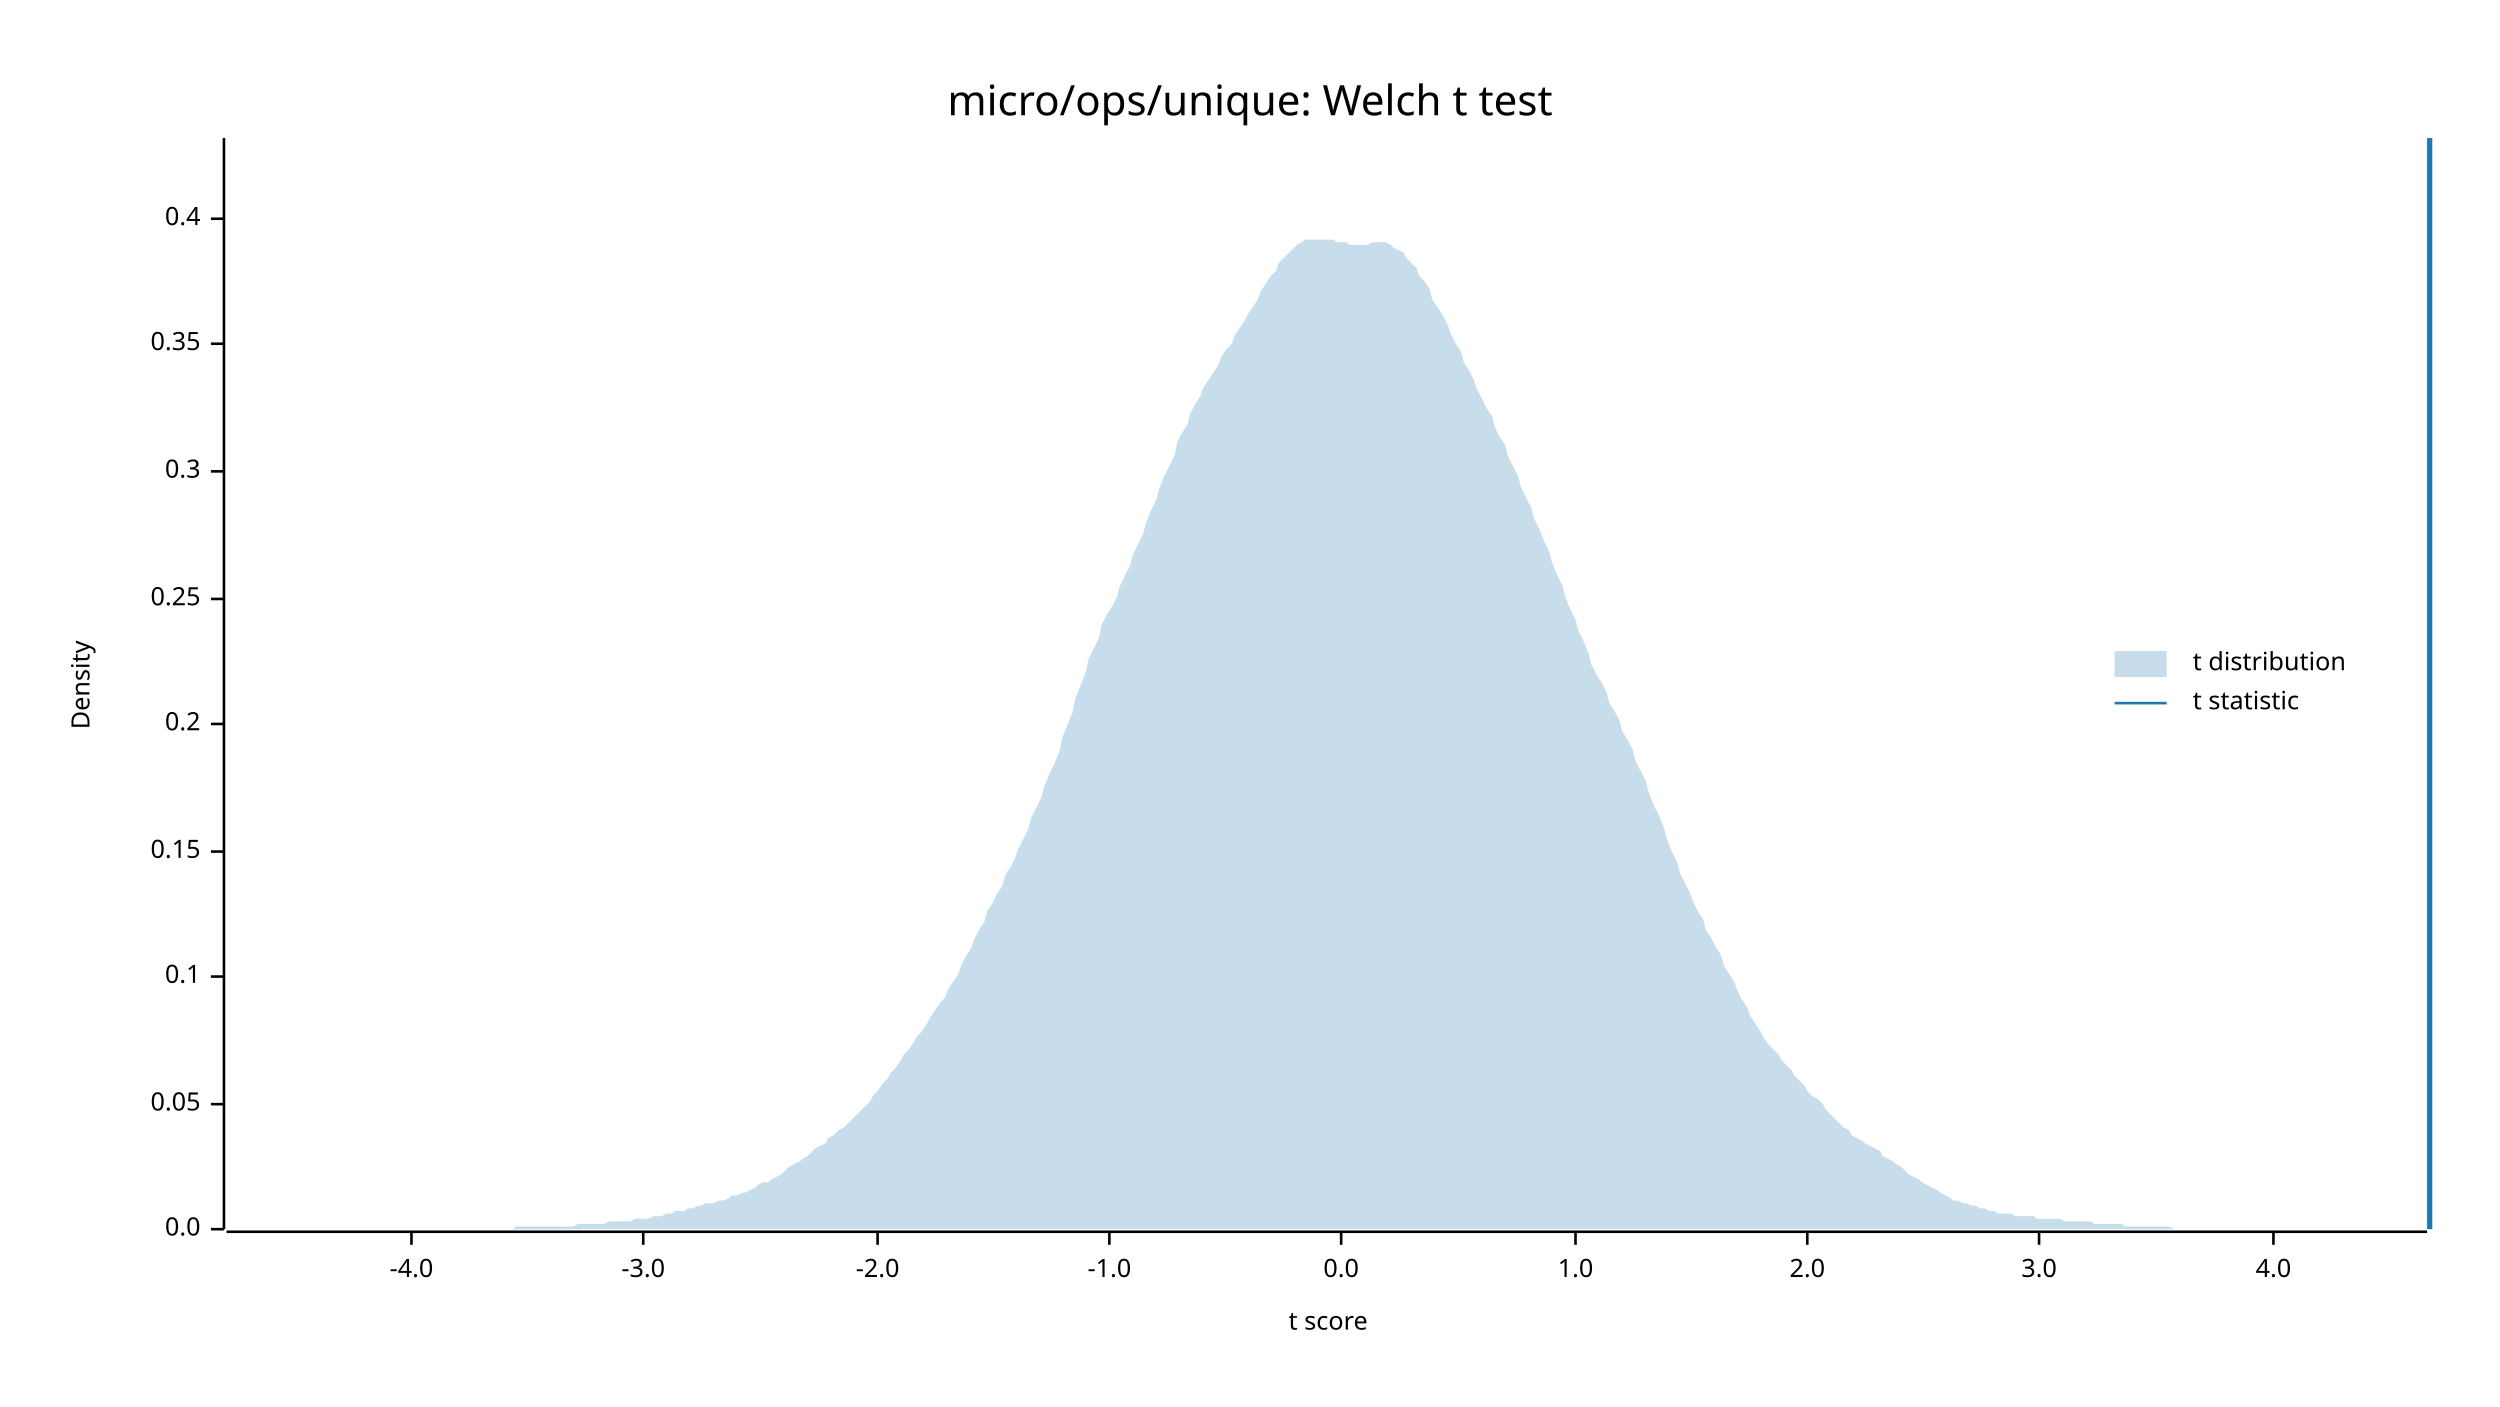
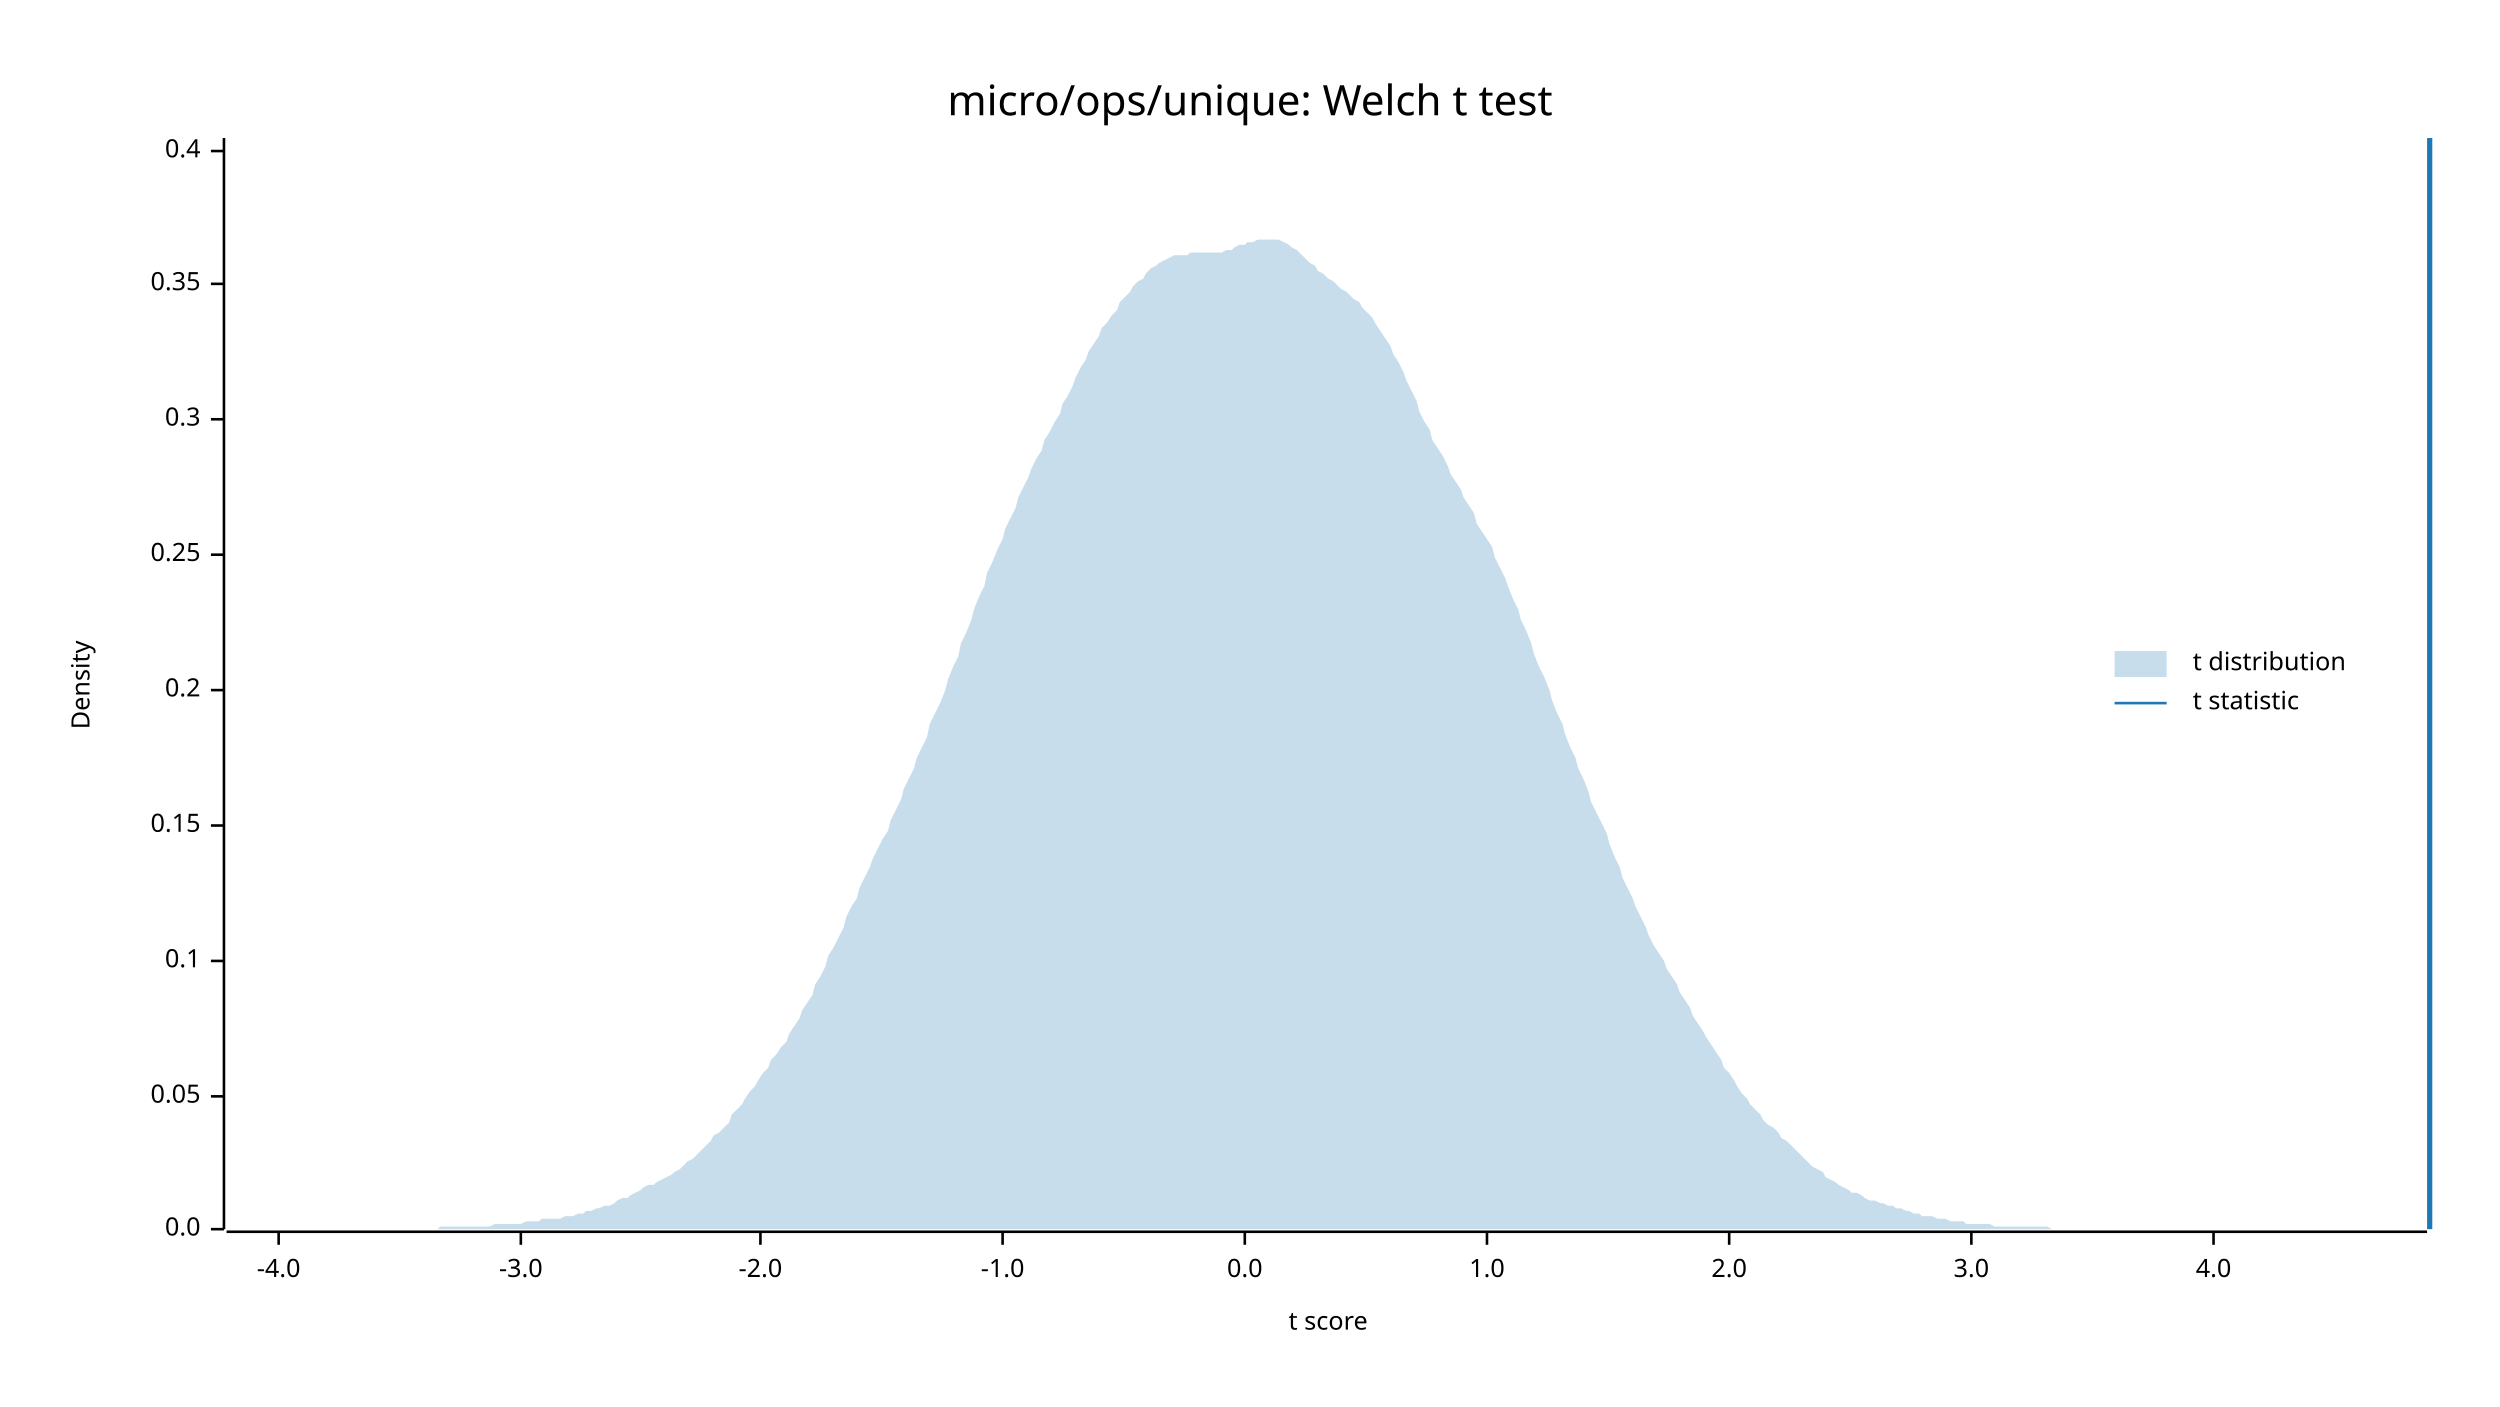
<svg xmlns="http://www.w3.org/2000/svg" width="960" height="540" viewBox="0 0 960 540">
  <text x="480" y="32" dy="0.76em" text-anchor="middle" font-family="sans-serif" font-size="16.129" opacity="1" fill="#000000">
micro/ops/unique: Welch t test
</text>
  <text x="27" y="263" dy="0.76em" text-anchor="middle" font-family="sans-serif" font-size="9.677" opacity="1" fill="#000000" transform="rotate(270, 27, 263)">
Density
</text>
  <text x="510" y="513" dy="-0.5ex" text-anchor="middle" font-family="sans-serif" font-size="9.677" opacity="1" fill="#000000">
t score
</text>
  <polyline fill="none" opacity="1" stroke="#000000" stroke-width="1" points="86,53 86,472 " />
  <text x="77" y="472" dy="0.5ex" text-anchor="end" font-family="sans-serif" font-size="9.677" opacity="1" fill="#000000">
0.0
</text>
  <polyline fill="none" opacity="1" stroke="#000000" stroke-width="1" points="81,472 86,472 " />
-   <text x="77" y="424" dy="0.5ex" text-anchor="end" font-family="sans-serif" font-size="9.677" opacity="1" fill="#000000">
+   <text x="77" y="421" dy="0.5ex" text-anchor="end" font-family="sans-serif" font-size="9.677" opacity="1" fill="#000000">
0.05
</text>
-   <polyline fill="none" opacity="1" stroke="#000000" stroke-width="1" points="81,424 86,424 " />
-   <text x="77" y="375" dy="0.5ex" text-anchor="end" font-family="sans-serif" font-size="9.677" opacity="1" fill="#000000">
+   <polyline fill="none" opacity="1" stroke="#000000" stroke-width="1" points="81,421 86,421 " />
+   <text x="77" y="369" dy="0.5ex" text-anchor="end" font-family="sans-serif" font-size="9.677" opacity="1" fill="#000000">
0.1
</text>
-   <polyline fill="none" opacity="1" stroke="#000000" stroke-width="1" points="81,375 86,375 " />
-   <text x="77" y="327" dy="0.5ex" text-anchor="end" font-family="sans-serif" font-size="9.677" opacity="1" fill="#000000">
+   <polyline fill="none" opacity="1" stroke="#000000" stroke-width="1" points="81,369 86,369 " />
+   <text x="77" y="317" dy="0.5ex" text-anchor="end" font-family="sans-serif" font-size="9.677" opacity="1" fill="#000000">
0.15
</text>
-   <polyline fill="none" opacity="1" stroke="#000000" stroke-width="1" points="81,327 86,327 " />
-   <text x="77" y="278" dy="0.5ex" text-anchor="end" font-family="sans-serif" font-size="9.677" opacity="1" fill="#000000">
+   <polyline fill="none" opacity="1" stroke="#000000" stroke-width="1" points="81,317 86,317 " />
+   <text x="77" y="265" dy="0.5ex" text-anchor="end" font-family="sans-serif" font-size="9.677" opacity="1" fill="#000000">
0.2
</text>
-   <polyline fill="none" opacity="1" stroke="#000000" stroke-width="1" points="81,278 86,278 " />
-   <text x="77" y="230" dy="0.5ex" text-anchor="end" font-family="sans-serif" font-size="9.677" opacity="1" fill="#000000">
+   <polyline fill="none" opacity="1" stroke="#000000" stroke-width="1" points="81,265 86,265 " />
+   <text x="77" y="213" dy="0.5ex" text-anchor="end" font-family="sans-serif" font-size="9.677" opacity="1" fill="#000000">
0.25
</text>
-   <polyline fill="none" opacity="1" stroke="#000000" stroke-width="1" points="81,230 86,230 " />
-   <text x="77" y="181" dy="0.5ex" text-anchor="end" font-family="sans-serif" font-size="9.677" opacity="1" fill="#000000">
+   <polyline fill="none" opacity="1" stroke="#000000" stroke-width="1" points="81,213 86,213 " />
+   <text x="77" y="161" dy="0.5ex" text-anchor="end" font-family="sans-serif" font-size="9.677" opacity="1" fill="#000000">
0.3
</text>
-   <polyline fill="none" opacity="1" stroke="#000000" stroke-width="1" points="81,181 86,181 " />
-   <text x="77" y="132" dy="0.5ex" text-anchor="end" font-family="sans-serif" font-size="9.677" opacity="1" fill="#000000">
+   <polyline fill="none" opacity="1" stroke="#000000" stroke-width="1" points="81,161 86,161 " />
+   <text x="77" y="109" dy="0.5ex" text-anchor="end" font-family="sans-serif" font-size="9.677" opacity="1" fill="#000000">
0.35
</text>
-   <polyline fill="none" opacity="1" stroke="#000000" stroke-width="1" points="81,132 86,132 " />
-   <text x="77" y="84" dy="0.5ex" text-anchor="end" font-family="sans-serif" font-size="9.677" opacity="1" fill="#000000">
+   <polyline fill="none" opacity="1" stroke="#000000" stroke-width="1" points="81,109 86,109 " />
+   <text x="77" y="58" dy="0.5ex" text-anchor="end" font-family="sans-serif" font-size="9.677" opacity="1" fill="#000000">
0.4
</text>
-   <polyline fill="none" opacity="1" stroke="#000000" stroke-width="1" points="81,84 86,84 " />
+   <polyline fill="none" opacity="1" stroke="#000000" stroke-width="1" points="81,58 86,58 " />
  <polyline fill="none" opacity="1" stroke="#000000" stroke-width="1" points="87,473 932,473 " />
-   <text x="158" y="483" dy="0.76em" text-anchor="middle" font-family="sans-serif" font-size="9.677" opacity="1" fill="#000000">
+   <text x="107" y="483" dy="0.76em" text-anchor="middle" font-family="sans-serif" font-size="9.677" opacity="1" fill="#000000">
-4.0
</text>
-   <polyline fill="none" opacity="1" stroke="#000000" stroke-width="1" points="158,473 158,478 " />
-   <text x="247" y="483" dy="0.76em" text-anchor="middle" font-family="sans-serif" font-size="9.677" opacity="1" fill="#000000">
+   <polyline fill="none" opacity="1" stroke="#000000" stroke-width="1" points="107,473 107,478 " />
+   <text x="200" y="483" dy="0.76em" text-anchor="middle" font-family="sans-serif" font-size="9.677" opacity="1" fill="#000000">
-3.0
</text>
-   <polyline fill="none" opacity="1" stroke="#000000" stroke-width="1" points="247,473 247,478 " />
-   <text x="337" y="483" dy="0.76em" text-anchor="middle" font-family="sans-serif" font-size="9.677" opacity="1" fill="#000000">
+   <polyline fill="none" opacity="1" stroke="#000000" stroke-width="1" points="200,473 200,478 " />
+   <text x="292" y="483" dy="0.76em" text-anchor="middle" font-family="sans-serif" font-size="9.677" opacity="1" fill="#000000">
-2.0
</text>
-   <polyline fill="none" opacity="1" stroke="#000000" stroke-width="1" points="337,473 337,478 " />
-   <text x="426" y="483" dy="0.76em" text-anchor="middle" font-family="sans-serif" font-size="9.677" opacity="1" fill="#000000">
+   <polyline fill="none" opacity="1" stroke="#000000" stroke-width="1" points="292,473 292,478 " />
+   <text x="385" y="483" dy="0.76em" text-anchor="middle" font-family="sans-serif" font-size="9.677" opacity="1" fill="#000000">
-1.0
</text>
-   <polyline fill="none" opacity="1" stroke="#000000" stroke-width="1" points="426,473 426,478 " />
-   <text x="515" y="483" dy="0.76em" text-anchor="middle" font-family="sans-serif" font-size="9.677" opacity="1" fill="#000000">
+   <polyline fill="none" opacity="1" stroke="#000000" stroke-width="1" points="385,473 385,478 " />
+   <text x="478" y="483" dy="0.76em" text-anchor="middle" font-family="sans-serif" font-size="9.677" opacity="1" fill="#000000">
0.0
</text>
-   <polyline fill="none" opacity="1" stroke="#000000" stroke-width="1" points="515,473 515,478 " />
-   <text x="605" y="483" dy="0.76em" text-anchor="middle" font-family="sans-serif" font-size="9.677" opacity="1" fill="#000000">
+   <polyline fill="none" opacity="1" stroke="#000000" stroke-width="1" points="478,473 478,478 " />
+   <text x="571" y="483" dy="0.76em" text-anchor="middle" font-family="sans-serif" font-size="9.677" opacity="1" fill="#000000">
1.0
</text>
-   <polyline fill="none" opacity="1" stroke="#000000" stroke-width="1" points="605,473 605,478 " />
-   <text x="694" y="483" dy="0.76em" text-anchor="middle" font-family="sans-serif" font-size="9.677" opacity="1" fill="#000000">
+   <polyline fill="none" opacity="1" stroke="#000000" stroke-width="1" points="571,473 571,478 " />
+   <text x="664" y="483" dy="0.76em" text-anchor="middle" font-family="sans-serif" font-size="9.677" opacity="1" fill="#000000">
2.0
</text>
-   <polyline fill="none" opacity="1" stroke="#000000" stroke-width="1" points="694,473 694,478 " />
-   <text x="783" y="483" dy="0.76em" text-anchor="middle" font-family="sans-serif" font-size="9.677" opacity="1" fill="#000000">
+   <polyline fill="none" opacity="1" stroke="#000000" stroke-width="1" points="664,473 664,478 " />
+   <text x="757" y="483" dy="0.76em" text-anchor="middle" font-family="sans-serif" font-size="9.677" opacity="1" fill="#000000">
3.0
</text>
-   <polyline fill="none" opacity="1" stroke="#000000" stroke-width="1" points="783,473 783,478 " />
-   <text x="873" y="483" dy="0.76em" text-anchor="middle" font-family="sans-serif" font-size="9.677" opacity="1" fill="#000000">
+   <polyline fill="none" opacity="1" stroke="#000000" stroke-width="1" points="757,473 757,478 " />
+   <text x="850" y="483" dy="0.76em" text-anchor="middle" font-family="sans-serif" font-size="9.677" opacity="1" fill="#000000">
4.0
</text>
-   <polyline fill="none" opacity="1" stroke="#000000" stroke-width="1" points="873,473 873,478 " />
-   <polygon opacity="0.25" fill="#1F78B4" points="87,472 88,472 90,472 92,472 93,472 95,472 97,472 98,472 100,472 102,472 103,472 105,472 107,472 109,472 110,472 112,472 114,472 115,472 117,472 119,472 120,472 122,472 124,472 125,472 127,472 129,472 131,472 132,472 134,472 136,472 137,472 139,472 141,472 142,472 144,472 146,472 147,472 149,472 151,472 153,472 154,472 156,472 158,472 159,472 161,472 163,472 164,472 166,472 168,472 169,472 171,472 173,472 175,472 176,472 178,472 180,472 181,472 183,472 185,472 186,472 188,472 190,472 191,472 193,472 195,472 197,472 198,471 200,471 202,471 203,471 205,471 207,471 208,471 210,471 212,471 214,471 215,471 217,471 219,471 220,471 222,470 224,470 225,470 227,470 229,470 230,470 232,470 234,469 236,469 237,469 239,469 241,469 242,469 244,468 246,468 247,468 249,468 251,467 252,467 254,467 256,466 258,466 259,465 261,465 263,465 264,464 266,464 268,463 269,463 271,462 273,462 274,462 276,461 278,461 280,460 281,459 283,459 285,458 286,458 288,457 290,456 291,455 293,454 295,454 296,453 298,452 300,451 302,449 303,448 305,447 307,446 308,445 310,444 312,442 313,441 315,440 317,439 318,437 320,436 322,434 324,433 325,432 327,430 329,428 330,427 332,425 334,423 335,421 337,419 339,416 341,414 342,412 344,410 346,407 347,405 349,403 351,400 352,398 354,396 356,393 357,391 359,388 361,385 363,383 364,380 366,377 368,374 369,371 371,367 373,364 374,361 376,357 378,354 379,350 381,347 383,343 385,340 386,336 388,333 390,329 391,326 393,322 395,318 396,314 398,310 400,306 401,302 403,297 405,293 407,288 408,283 410,278 412,273 413,268 415,263 417,258 418,253 420,249 422,245 423,240 425,236 427,233 429,229 430,225 432,221 434,217 435,213 437,209 439,205 440,201 442,196 444,192 445,188 447,183 449,179 451,175 452,170 454,166 456,163 457,159 459,155 461,152 462,149 464,146 466,143 468,140 469,137 471,134 473,132 474,129 476,126 478,123 479,121 481,118 483,115 484,112 486,109 488,106 490,104 491,101 493,99 495,97 496,96 498,94 500,93 501,92 503,92 505,92 506,92 508,92 510,92 512,92 513,93 515,93 517,93 518,94 520,94 522,94 523,94 525,94 527,93 528,93 530,93 532,93 534,94 535,95 537,96 539,97 540,99 542,101 544,103 545,106 547,108 549,111 550,115 552,118 554,121 556,125 557,128 559,132 561,135 562,139 564,142 566,146 567,149 569,153 571,157 573,160 574,164 576,168 578,171 579,175 581,179 583,183 584,187 586,191 588,195 589,199 591,203 593,208 595,212 596,216 598,221 600,225 601,229 603,234 605,238 606,242 608,246 610,251 611,255 613,259 615,262 617,266 618,270 620,273 622,277 623,281 625,284 627,288 628,292 630,296 632,300 633,304 635,309 637,313 639,318 640,322 642,327 644,331 645,335 647,339 649,343 650,346 652,350 654,353 655,357 657,360 659,364 661,367 662,371 664,374 666,377 667,380 669,384 671,387 672,390 674,393 676,396 677,398 679,401 681,403 683,405 684,407 686,409 688,411 689,413 691,415 693,417 694,419 696,421 698,422 700,424 701,426 703,428 705,430 706,431 708,433 710,434 711,436 713,437 715,438 716,439 718,440 720,441 722,442 723,444 725,445 727,446 728,447 730,448 732,450 733,451 735,452 737,453 738,454 740,455 742,456 744,457 745,458 747,459 749,460 750,461 752,461 754,462 755,462 757,463 759,463 760,464 762,464 764,465 766,465 767,466 769,466 771,466 772,466 774,467 776,467 777,467 779,467 781,467 782,468 784,468 786,468 788,468 789,468 791,468 793,469 794,469 796,469 798,469 799,469 801,469 803,469 804,470 806,470 808,470 810,470 811,470 813,470 815,470 816,471 818,471 820,471 821,471 823,471 825,471 827,471 828,471 830,471 832,471 833,471 835,472 837,472 838,472 840,472 842,472 843,472 845,472 847,472 849,472 850,472 852,472 854,472 855,472 857,472 859,472 860,472 862,472 864,472 865,472 867,472 869,472 871,472 872,472 874,472 876,472 877,472 879,472 881,472 882,472 884,472 886,472 887,472 889,472 891,472 893,472 894,472 896,472 898,472 899,472 901,472 903,472 904,472 906,472 908,472 909,472 911,472 913,472 915,472 916,472 918,472 920,472 921,472 923,472 925,472 926,472 928,472 930,472 932,472 932,472 87,472 " />
+   <polyline fill="none" opacity="1" stroke="#000000" stroke-width="1" points="850,473 850,478 " />
+   <polygon opacity="0.25" fill="#1F78B4" points="87,472 88,472 90,472 92,472 93,472 95,472 97,472 98,472 100,472 102,472 103,472 105,472 107,472 109,472 110,472 112,472 114,472 115,472 117,472 119,472 120,472 122,472 124,472 125,472 127,472 129,472 131,472 132,472 134,472 136,472 137,472 139,472 141,472 142,472 144,472 146,472 147,472 149,472 151,472 153,472 154,472 156,472 158,472 159,472 161,472 163,472 164,472 166,472 168,472 169,471 171,471 173,471 175,471 176,471 178,471 180,471 181,471 183,471 185,471 186,471 188,471 190,470 191,470 193,470 195,470 197,470 198,470 200,470 202,469 203,469 205,469 207,469 208,468 210,468 212,468 214,468 215,468 217,467 219,467 220,467 222,466 224,466 225,465 227,465 229,464 230,464 232,463 234,463 236,462 237,461 239,460 241,460 242,459 244,458 246,457 247,456 249,455 251,455 252,454 254,453 256,452 258,451 259,450 261,449 263,447 264,446 266,445 268,443 269,442 271,440 273,438 274,436 276,435 278,433 280,431 281,428 283,426 285,424 286,422 288,419 290,417 291,415 293,412 295,410 296,407 298,405 300,402 302,400 303,397 305,394 307,391 308,388 310,385 312,382 313,378 315,375 317,371 318,367 320,364 322,360 324,356 325,352 327,348 329,345 330,341 332,337 334,333 335,330 337,326 339,322 341,319 342,315 344,311 346,307 347,303 349,299 351,295 352,291 354,287 356,283 357,278 359,274 361,270 363,265 364,261 366,256 368,252 369,247 371,243 373,238 374,234 376,229 378,225 379,220 381,216 383,211 385,207 386,203 388,199 390,195 391,191 393,187 395,183 396,180 398,176 400,173 401,169 403,166 405,162 407,159 408,155 410,152 412,148 413,145 415,141 417,138 418,135 420,132 422,129 423,126 425,124 427,121 429,119 430,116 432,114 434,112 435,110 437,108 439,107 440,105 442,103 444,102 445,101 447,100 449,99 451,98 452,98 454,98 456,98 457,97 459,97 461,97 462,97 464,97 466,97 468,97 469,97 471,96 473,96 474,95 476,94 478,94 479,93 481,93 483,92 484,92 486,92 488,92 490,92 491,92 493,93 495,94 496,95 498,96 500,98 501,99 503,101 505,102 506,104 508,105 510,107 512,108 513,109 515,111 517,112 518,113 520,115 522,116 523,118 525,120 527,122 528,124 530,127 532,130 534,133 535,136 537,139 539,143 540,146 542,150 544,154 545,158 547,162 549,165 550,169 552,172 554,175 556,179 557,182 559,185 561,188 562,191 564,194 566,197 567,201 569,204 571,207 573,210 574,214 576,218 578,222 579,225 581,230 583,234 584,238 586,242 588,247 589,251 591,256 593,260 595,265 596,269 598,274 600,278 601,282 603,287 605,291 606,295 608,299 610,304 611,308 613,312 615,316 617,320 618,324 620,329 622,333 623,337 625,341 627,345 628,348 630,352 632,356 633,359 635,363 637,366 639,369 640,372 642,375 644,378 645,381 647,384 649,387 650,390 652,393 654,396 655,398 657,401 659,404 661,407 662,410 664,412 666,415 667,417 669,420 671,422 672,424 674,426 676,428 677,430 679,432 681,433 683,435 684,437 686,438 688,440 689,441 691,443 693,445 694,446 696,448 698,449 700,450 701,452 703,453 705,454 706,455 708,456 710,457 711,458 713,458 715,459 716,460 718,461 720,461 722,462 723,462 725,463 727,463 728,464 730,464 732,465 733,465 735,466 737,466 738,467 740,467 742,467 744,468 745,468 747,468 749,469 750,469 752,469 754,469 755,470 757,470 759,470 760,470 762,470 764,470 766,471 767,471 769,471 771,471 772,471 774,471 776,471 777,471 779,471 781,471 782,471 784,471 786,471 788,472 789,472 791,472 793,472 794,472 796,472 798,472 799,472 801,472 803,472 804,472 806,472 808,472 810,472 811,472 813,472 815,472 816,472 818,472 820,472 821,472 823,472 825,472 827,472 828,472 830,472 832,472 833,472 835,472 837,472 838,472 840,472 842,472 843,472 845,472 847,472 849,472 850,472 852,472 854,472 855,472 857,472 859,472 860,472 862,472 864,472 865,472 867,472 869,472 871,472 872,472 874,472 876,472 877,472 879,472 881,472 882,472 884,472 886,472 887,472 889,472 891,472 893,472 894,472 896,472 898,472 899,472 901,472 903,472 904,472 906,472 908,472 909,472 911,472 913,472 915,472 916,472 918,472 920,472 921,472 923,472 925,472 926,472 928,472 930,472 932,472 932,472 87,472 " />
  <polyline fill="none" opacity="1" stroke="#1F78B4" stroke-width="2" points="933,472 933,53 " />
  <text x="842" y="250" dy="0.76em" text-anchor="start" font-family="sans-serif" font-size="9.677" opacity="1" fill="#000000">
t distribution
</text>
  <text x="842" y="265" dy="0.76em" text-anchor="start" font-family="sans-serif" font-size="9.677" opacity="1" fill="#000000">
t statistic
</text>
  <rect x="812" y="250" width="20" height="10" opacity="0.25" fill="#1F78B4" stroke="none" />
  <polyline fill="none" opacity="1" stroke="#1F78B4" stroke-width="1" points="812,270 832,270 " />
</svg>
